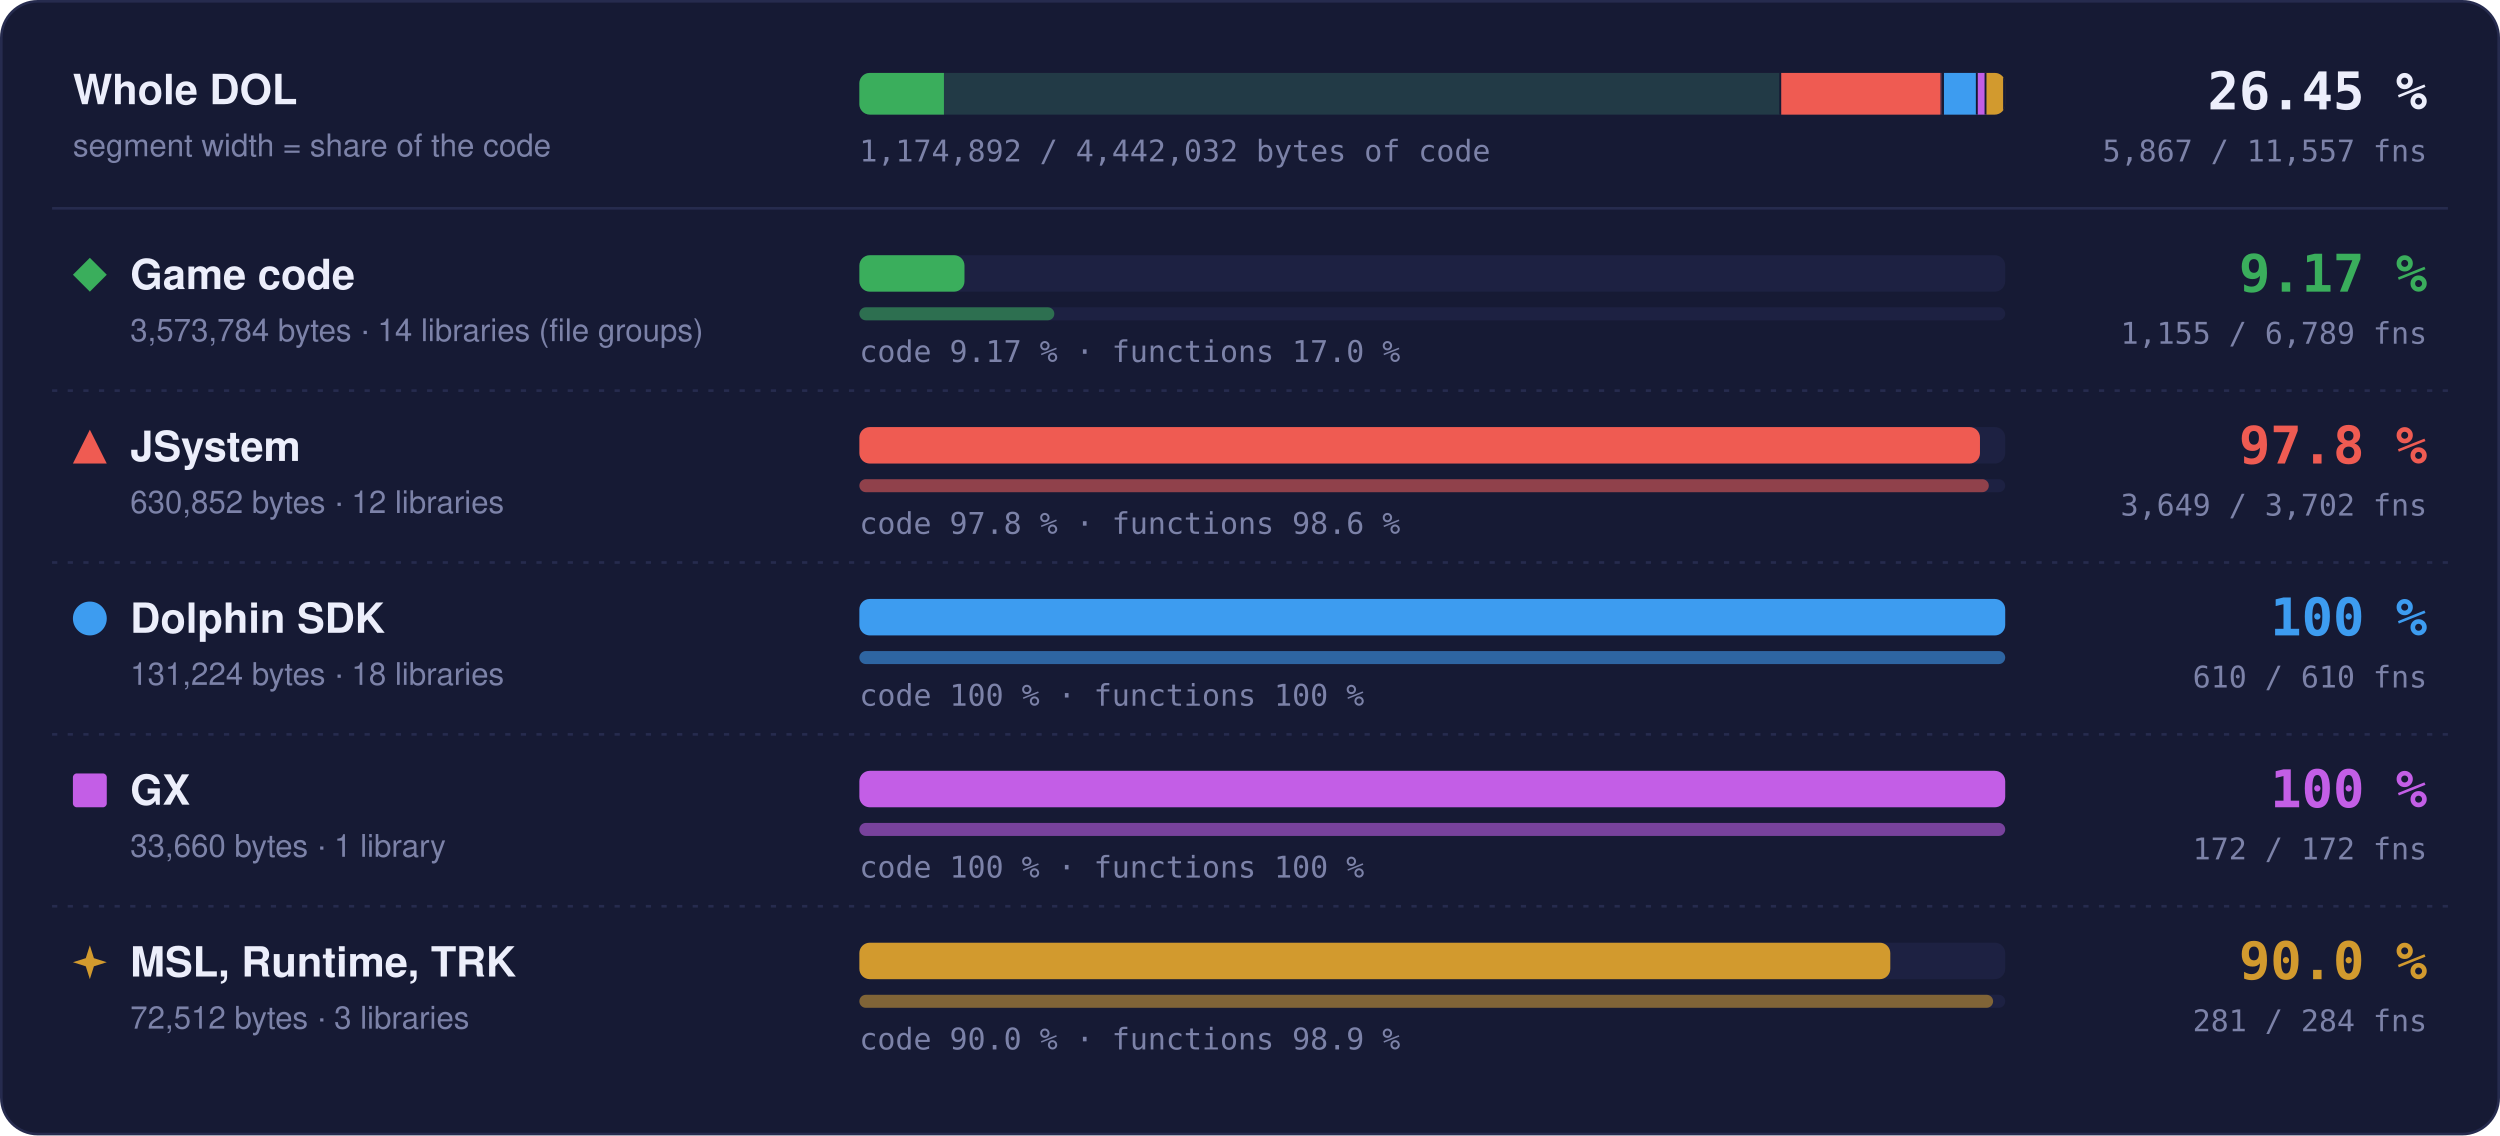
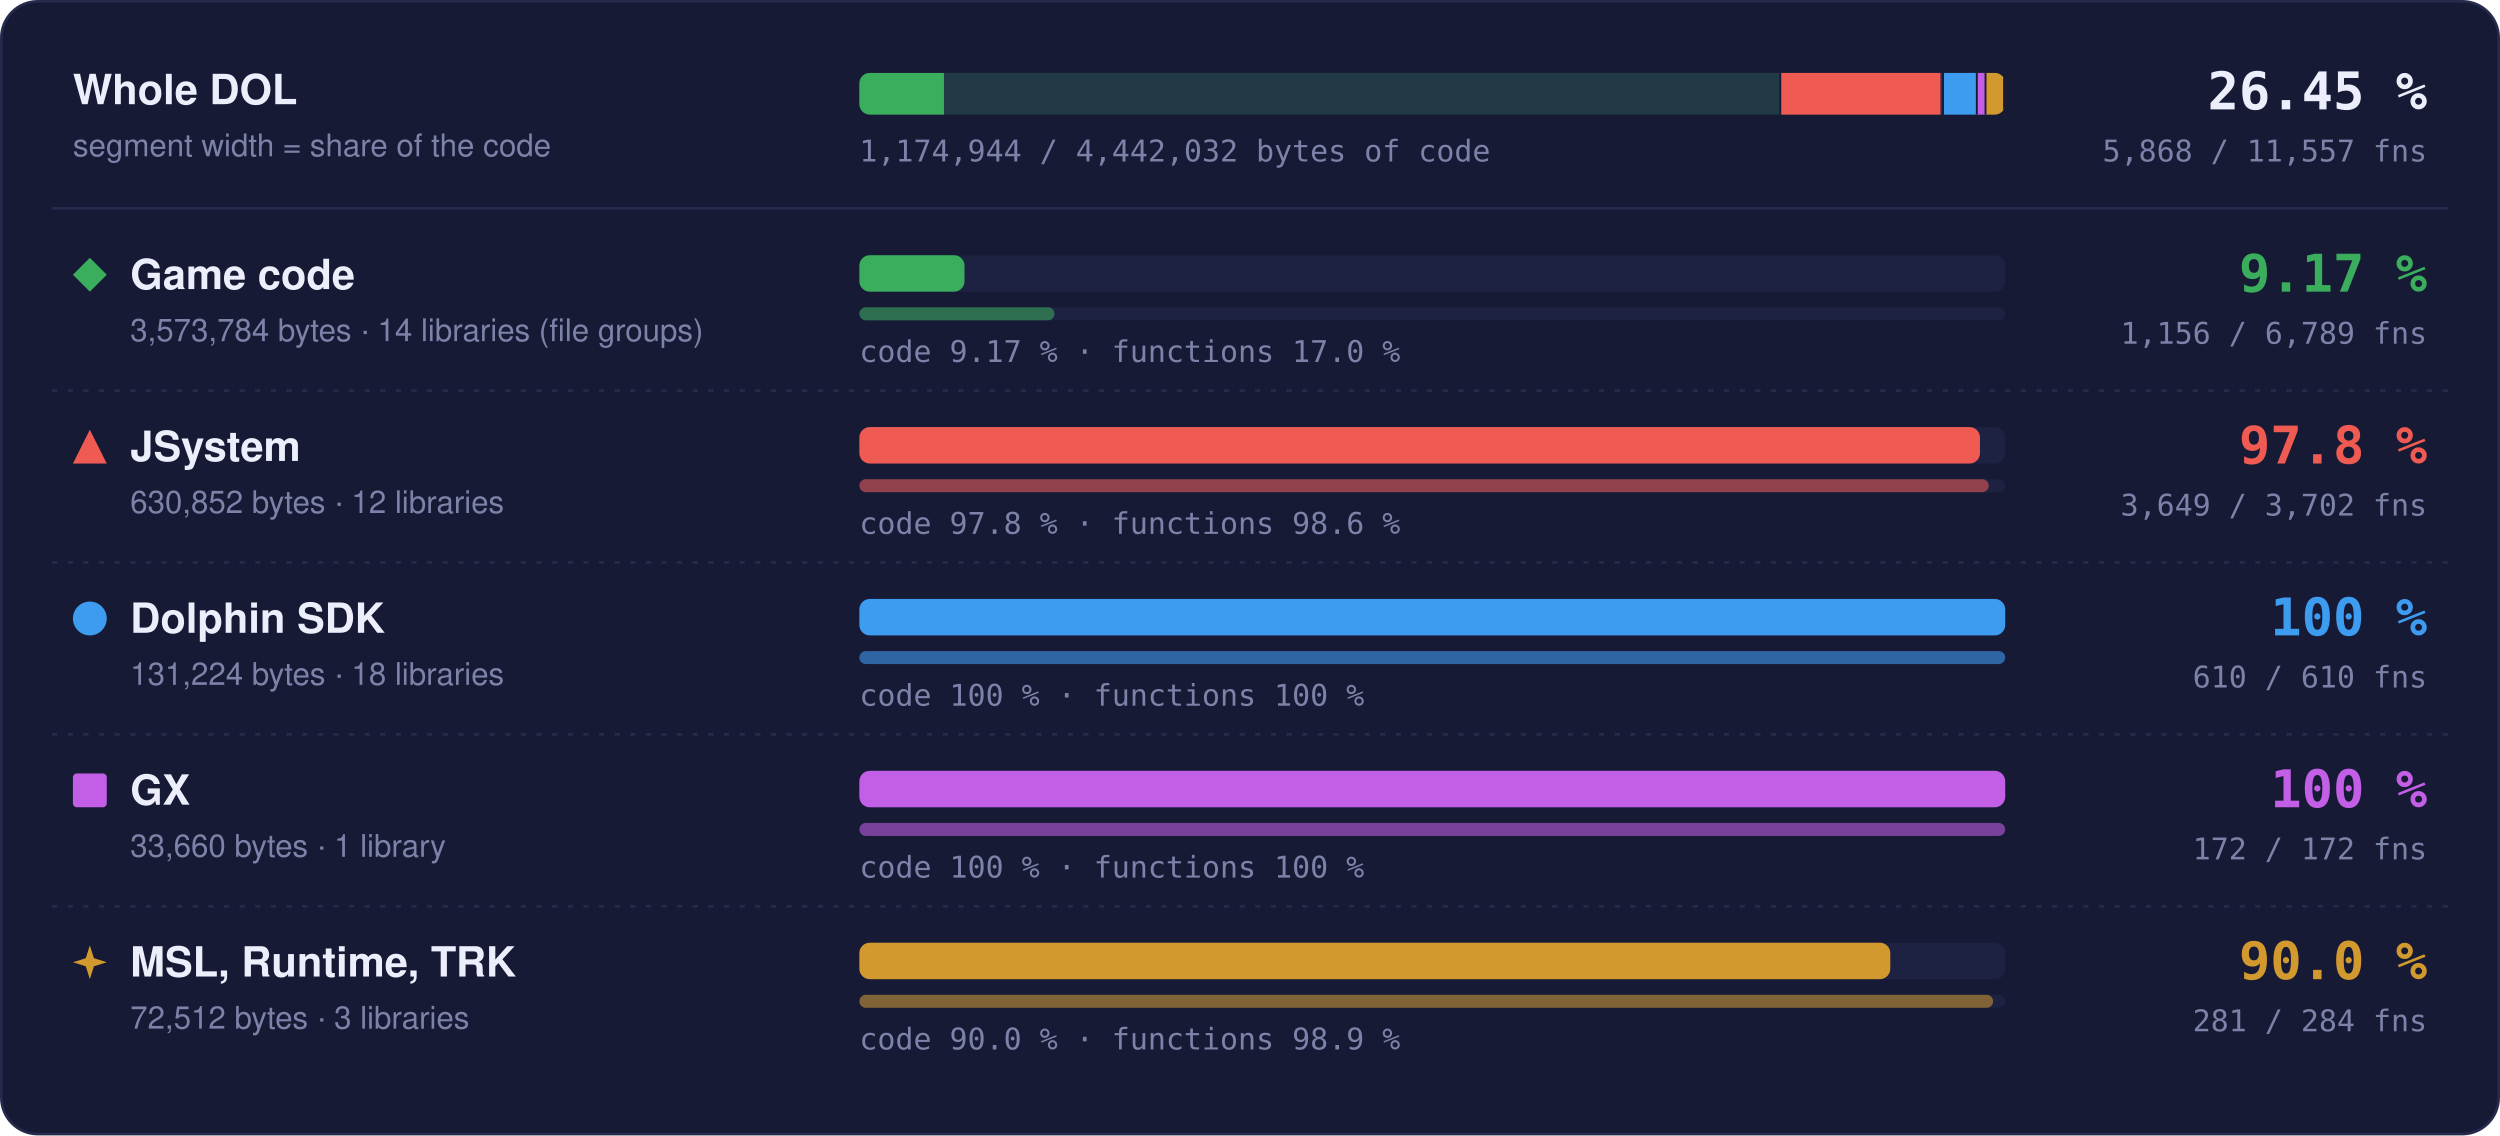
- <svg xmlns="http://www.w3.org/2000/svg" width="960" height="436" viewBox="0 0 960 436" role="img" aria-label="Matched code and functions per region: Game code 9.17 % of code, 1155 of 6789 functions; JSystem 97.8 % of code, 3649 of 3702 functions; Dolphin SDK 100 % of code, 610 of 610 functions; GX 100 % of code, 172 of 172 functions; MSL, Runtime, TRK 90.0 % of code, 281 of 284 functions">
+ <svg xmlns="http://www.w3.org/2000/svg" width="960" height="436" viewBox="0 0 960 436" role="img" aria-label="Matched code and functions per region: Game code 9.17 % of code, 1156 of 6789 functions; JSystem 97.8 % of code, 3649 of 3702 functions; Dolphin SDK 100 % of code, 610 of 610 functions; GX 100 % of code, 172 of 172 functions; MSL, Runtime, TRK 90.0 % of code, 281 of 284 functions">
  <style>text { font-family: -apple-system, BlinkMacSystemFont, 'Segoe UI', Helvetica, Arial, sans-serif; } .mono { font-family: ui-monospace, SFMono-Regular, 'SF Mono', Menlo, Consolas, monospace; } .grow { transform-box: fill-box; transform-origin: 0 50%; animation: grow 1.4s cubic-bezier(.2,.8,.2,1) both; } @keyframes grow { from { transform: scaleX(0); } } @media (prefers-reduced-motion: reduce) { * { animation: none !important; } }</style>
  <rect x="0.5" y="0.5" width="959" height="435" rx="14" fill="#161a34" stroke="#262b4e" />
  <text x="28" y="40" font-size="16" font-weight="700" fill="#eceefb">Whole DOL</text>
  <text x="28" y="60" font-size="12" fill="#7c82a8">segment width = share of the code</text>
  <rect x="330" y="28" width="440" height="16" rx="4" fill="#1d2142" />
  <clipPath id="wb">
    <rect x="330" y="28" width="440" height="16" rx="4" />
  </clipPath>
  <g clip-path="url(#wb)">
    <rect x="330.00" y="28" width="354.00" height="16" fill="#3aae5c" fill-opacity="0.18" />
-     <rect class="grow" x="330.00" y="28" width="32.47" height="16" fill="#3aae5c" />
+     <rect class="grow" x="330.00" y="28" width="32.48" height="16" fill="#3aae5c" />
    <rect x="683.25" y="28" width="1.5" height="16" fill="#161a34" />
    <rect x="684.00" y="28" width="62.49" height="16" fill="#ef5b52" fill-opacity="0.18" />
    <rect class="grow" x="684.00" y="28" width="61.11" height="16" fill="#ef5b52" />
    <rect x="745.74" y="28" width="1.5" height="16" fill="#161a34" />
    <rect x="746.49" y="28" width="13.00" height="16" fill="#3d9cf0" fill-opacity="0.18" />
    <rect class="grow" x="746.49" y="28" width="13.00" height="16" fill="#3d9cf0" />
    <rect x="758.73" y="28" width="1.5" height="16" fill="#161a34" />
    <rect x="759.48" y="28" width="3.33" height="16" fill="#c35ee6" fill-opacity="0.18" />
    <rect class="grow" x="759.48" y="28" width="3.33" height="16" fill="#c35ee6" />
    <rect x="762.07" y="28" width="1.5" height="16" fill="#161a34" />
    <rect x="762.82" y="28" width="7.18" height="16" fill="#d29a2e" fill-opacity="0.18" />
    <rect class="grow" x="762.82" y="28" width="6.46" height="16" fill="#d29a2e" />
    <rect x="769.25" y="28" width="1.5" height="16" fill="#161a34" />
  </g>
  <text x="932" y="42" text-anchor="end" class="mono" font-size="20" font-weight="700" fill="#eceefb">26.45 %</text>
-   <text x="932" y="62" text-anchor="end" class="mono" font-size="11.5" fill="#7c82a8">5,867 / 11,557 fns</text>
-   <text x="330" y="62" class="mono" font-size="11.5" fill="#7c82a8">1,174,892 / 4,442,032 bytes of code</text>
+   <text x="932" y="62" text-anchor="end" class="mono" font-size="11.5" fill="#7c82a8">5,868 / 11,557 fns</text>
+   <text x="330" y="62" class="mono" font-size="11.5" fill="#7c82a8">1,174,944 / 4,442,032 bytes of code</text>
  <line x1="20" x2="940" y1="80" y2="80" stroke="#262b4e" />
  <g fill="#3aae5c">
    <path d="M34.5 99L41 105.5L34.5 112L28 105.5Z" />
  </g>
  <text x="50" y="111" font-size="16" font-weight="700" fill="#eceefb">Game code</text>
  <text x="50" y="131" font-size="12" fill="#7c82a8">3,573,784 bytes · 14 libraries (file groups)</text>
  <rect x="330" y="98" width="440" height="14" rx="4" fill="#1d2142" />
-   <rect class="grow" style="animation-delay:0.0s" x="330" y="98" width="40.36" height="14" rx="4" fill="#3aae5c" />
+   <rect class="grow" style="animation-delay:0.0s" x="330" y="98" width="40.37" height="14" rx="4" fill="#3aae5c" />
  <rect x="330" y="118" width="440" height="5" rx="2.5" fill="#1d2142" />
-   <rect class="grow" style="animation-delay:0.2s" x="330" y="118" width="74.86" height="5" rx="2.5" fill="#3aae5c" fill-opacity="0.55" />
+   <rect class="grow" style="animation-delay:0.2s" x="330" y="118" width="74.92" height="5" rx="2.5" fill="#3aae5c" fill-opacity="0.55" />
  <text x="330" y="139" class="mono" font-size="11.5" fill="#7c82a8">code 9.17 % · functions 17.0 %</text>
  <text x="932" y="112" text-anchor="end" class="mono" font-size="20" font-weight="700" fill="#3aae5c">9.17 %</text>
-   <text x="932" y="132" text-anchor="end" class="mono" font-size="11.5" fill="#7c82a8">1,155 / 6,789 fns</text>
+   <text x="932" y="132" text-anchor="end" class="mono" font-size="11.5" fill="#7c82a8">1,156 / 6,789 fns</text>
  <line x1="20" x2="940" y1="150" y2="150" stroke="#262b4e" stroke-dasharray="2 4" />
  <g fill="#ef5b52">
    <path d="M34.5 165L41 178L28 178Z" />
  </g>
  <text x="50" y="177" font-size="16" font-weight="700" fill="#eceefb">JSystem</text>
  <text x="50" y="197" font-size="12" fill="#7c82a8">630,852 bytes · 12 libraries</text>
  <rect x="330" y="164" width="440" height="14" rx="4" fill="#1d2142" />
  <rect class="grow" style="animation-delay:0.1s" x="330" y="164" width="430.31" height="14" rx="4" fill="#ef5b52" />
  <rect x="330" y="184" width="440" height="5" rx="2.5" fill="#1d2142" />
  <rect class="grow" style="animation-delay:0.3s" x="330" y="184" width="433.70" height="5" rx="2.5" fill="#ef5b52" fill-opacity="0.55" />
  <text x="330" y="205" class="mono" font-size="11.5" fill="#7c82a8">code 97.8 % · functions 98.6 %</text>
  <text x="932" y="178" text-anchor="end" class="mono" font-size="20" font-weight="700" fill="#ef5b52">97.8 %</text>
  <text x="932" y="198" text-anchor="end" class="mono" font-size="11.5" fill="#7c82a8">3,649 / 3,702 fns</text>
  <line x1="20" x2="940" y1="216" y2="216" stroke="#262b4e" stroke-dasharray="2 4" />
  <g fill="#3d9cf0">
    <circle cx="34.5" cy="237.5" r="6.5" />
  </g>
  <text x="50" y="243" font-size="16" font-weight="700" fill="#eceefb">Dolphin SDK</text>
  <text x="50" y="263" font-size="12" fill="#7c82a8">131,224 bytes · 18 libraries</text>
  <rect x="330" y="230" width="440" height="14" rx="4" fill="#1d2142" />
  <rect class="grow" style="animation-delay:0.2s" x="330" y="230" width="440.00" height="14" rx="4" fill="#3d9cf0" />
  <rect x="330" y="250" width="440" height="5" rx="2.5" fill="#1d2142" />
  <rect class="grow" style="animation-delay:0.4s" x="330" y="250" width="440.00" height="5" rx="2.5" fill="#3d9cf0" fill-opacity="0.55" />
  <text x="330" y="271" class="mono" font-size="11.5" fill="#7c82a8">code 100 % · functions 100 %</text>
  <text x="932" y="244" text-anchor="end" class="mono" font-size="20" font-weight="700" fill="#3d9cf0">100 %</text>
  <text x="932" y="264" text-anchor="end" class="mono" font-size="11.5" fill="#7c82a8">610 / 610 fns</text>
  <line x1="20" x2="940" y1="282" y2="282" stroke="#262b4e" stroke-dasharray="2 4" />
  <g fill="#c35ee6">
    <rect x="28" y="297" width="13" height="13" rx="1.5" />
  </g>
  <text x="50" y="309" font-size="16" font-weight="700" fill="#eceefb">GX</text>
  <text x="50" y="329" font-size="12" fill="#7c82a8">33,660 bytes · 1 library</text>
  <rect x="330" y="296" width="440" height="14" rx="4" fill="#1d2142" />
  <rect class="grow" style="animation-delay:0.3s" x="330" y="296" width="440.00" height="14" rx="4" fill="#c35ee6" />
  <rect x="330" y="316" width="440" height="5" rx="2.5" fill="#1d2142" />
  <rect class="grow" style="animation-delay:0.5s" x="330" y="316" width="440.00" height="5" rx="2.5" fill="#c35ee6" fill-opacity="0.55" />
  <text x="330" y="337" class="mono" font-size="11.5" fill="#7c82a8">code 100 % · functions 100 %</text>
  <text x="932" y="310" text-anchor="end" class="mono" font-size="20" font-weight="700" fill="#c35ee6">100 %</text>
  <text x="932" y="330" text-anchor="end" class="mono" font-size="11.5" fill="#7c82a8">172 / 172 fns</text>
  <line x1="20" x2="940" y1="348" y2="348" stroke="#262b4e" stroke-dasharray="2 4" />
  <g fill="#d29a2e">
    <path d="M34.5 363L36.06 367.94L41 369.5L36.06 371.06L34.5 376L32.94 371.06L28 369.5L32.94 367.94Z" />
  </g>
  <text x="50" y="375" font-size="16" font-weight="700" fill="#eceefb">MSL, Runtime, TRK</text>
  <text x="50" y="395" font-size="12" fill="#7c82a8">72,512 bytes · 3 libraries</text>
  <rect x="330" y="362" width="440" height="14" rx="4" fill="#1d2142" />
  <rect class="grow" style="animation-delay:0.4s" x="330" y="362" width="395.87" height="14" rx="4" fill="#d29a2e" />
  <rect x="330" y="382" width="440" height="5" rx="2.5" fill="#1d2142" />
  <rect class="grow" style="animation-delay:0.6s" x="330" y="382" width="435.35" height="5" rx="2.5" fill="#d29a2e" fill-opacity="0.55" />
  <text x="330" y="403" class="mono" font-size="11.5" fill="#7c82a8">code 90.0 % · functions 98.9 %</text>
  <text x="932" y="376" text-anchor="end" class="mono" font-size="20" font-weight="700" fill="#d29a2e">90.0 %</text>
  <text x="932" y="396" text-anchor="end" class="mono" font-size="11.5" fill="#7c82a8">281 / 284 fns</text>
</svg>
